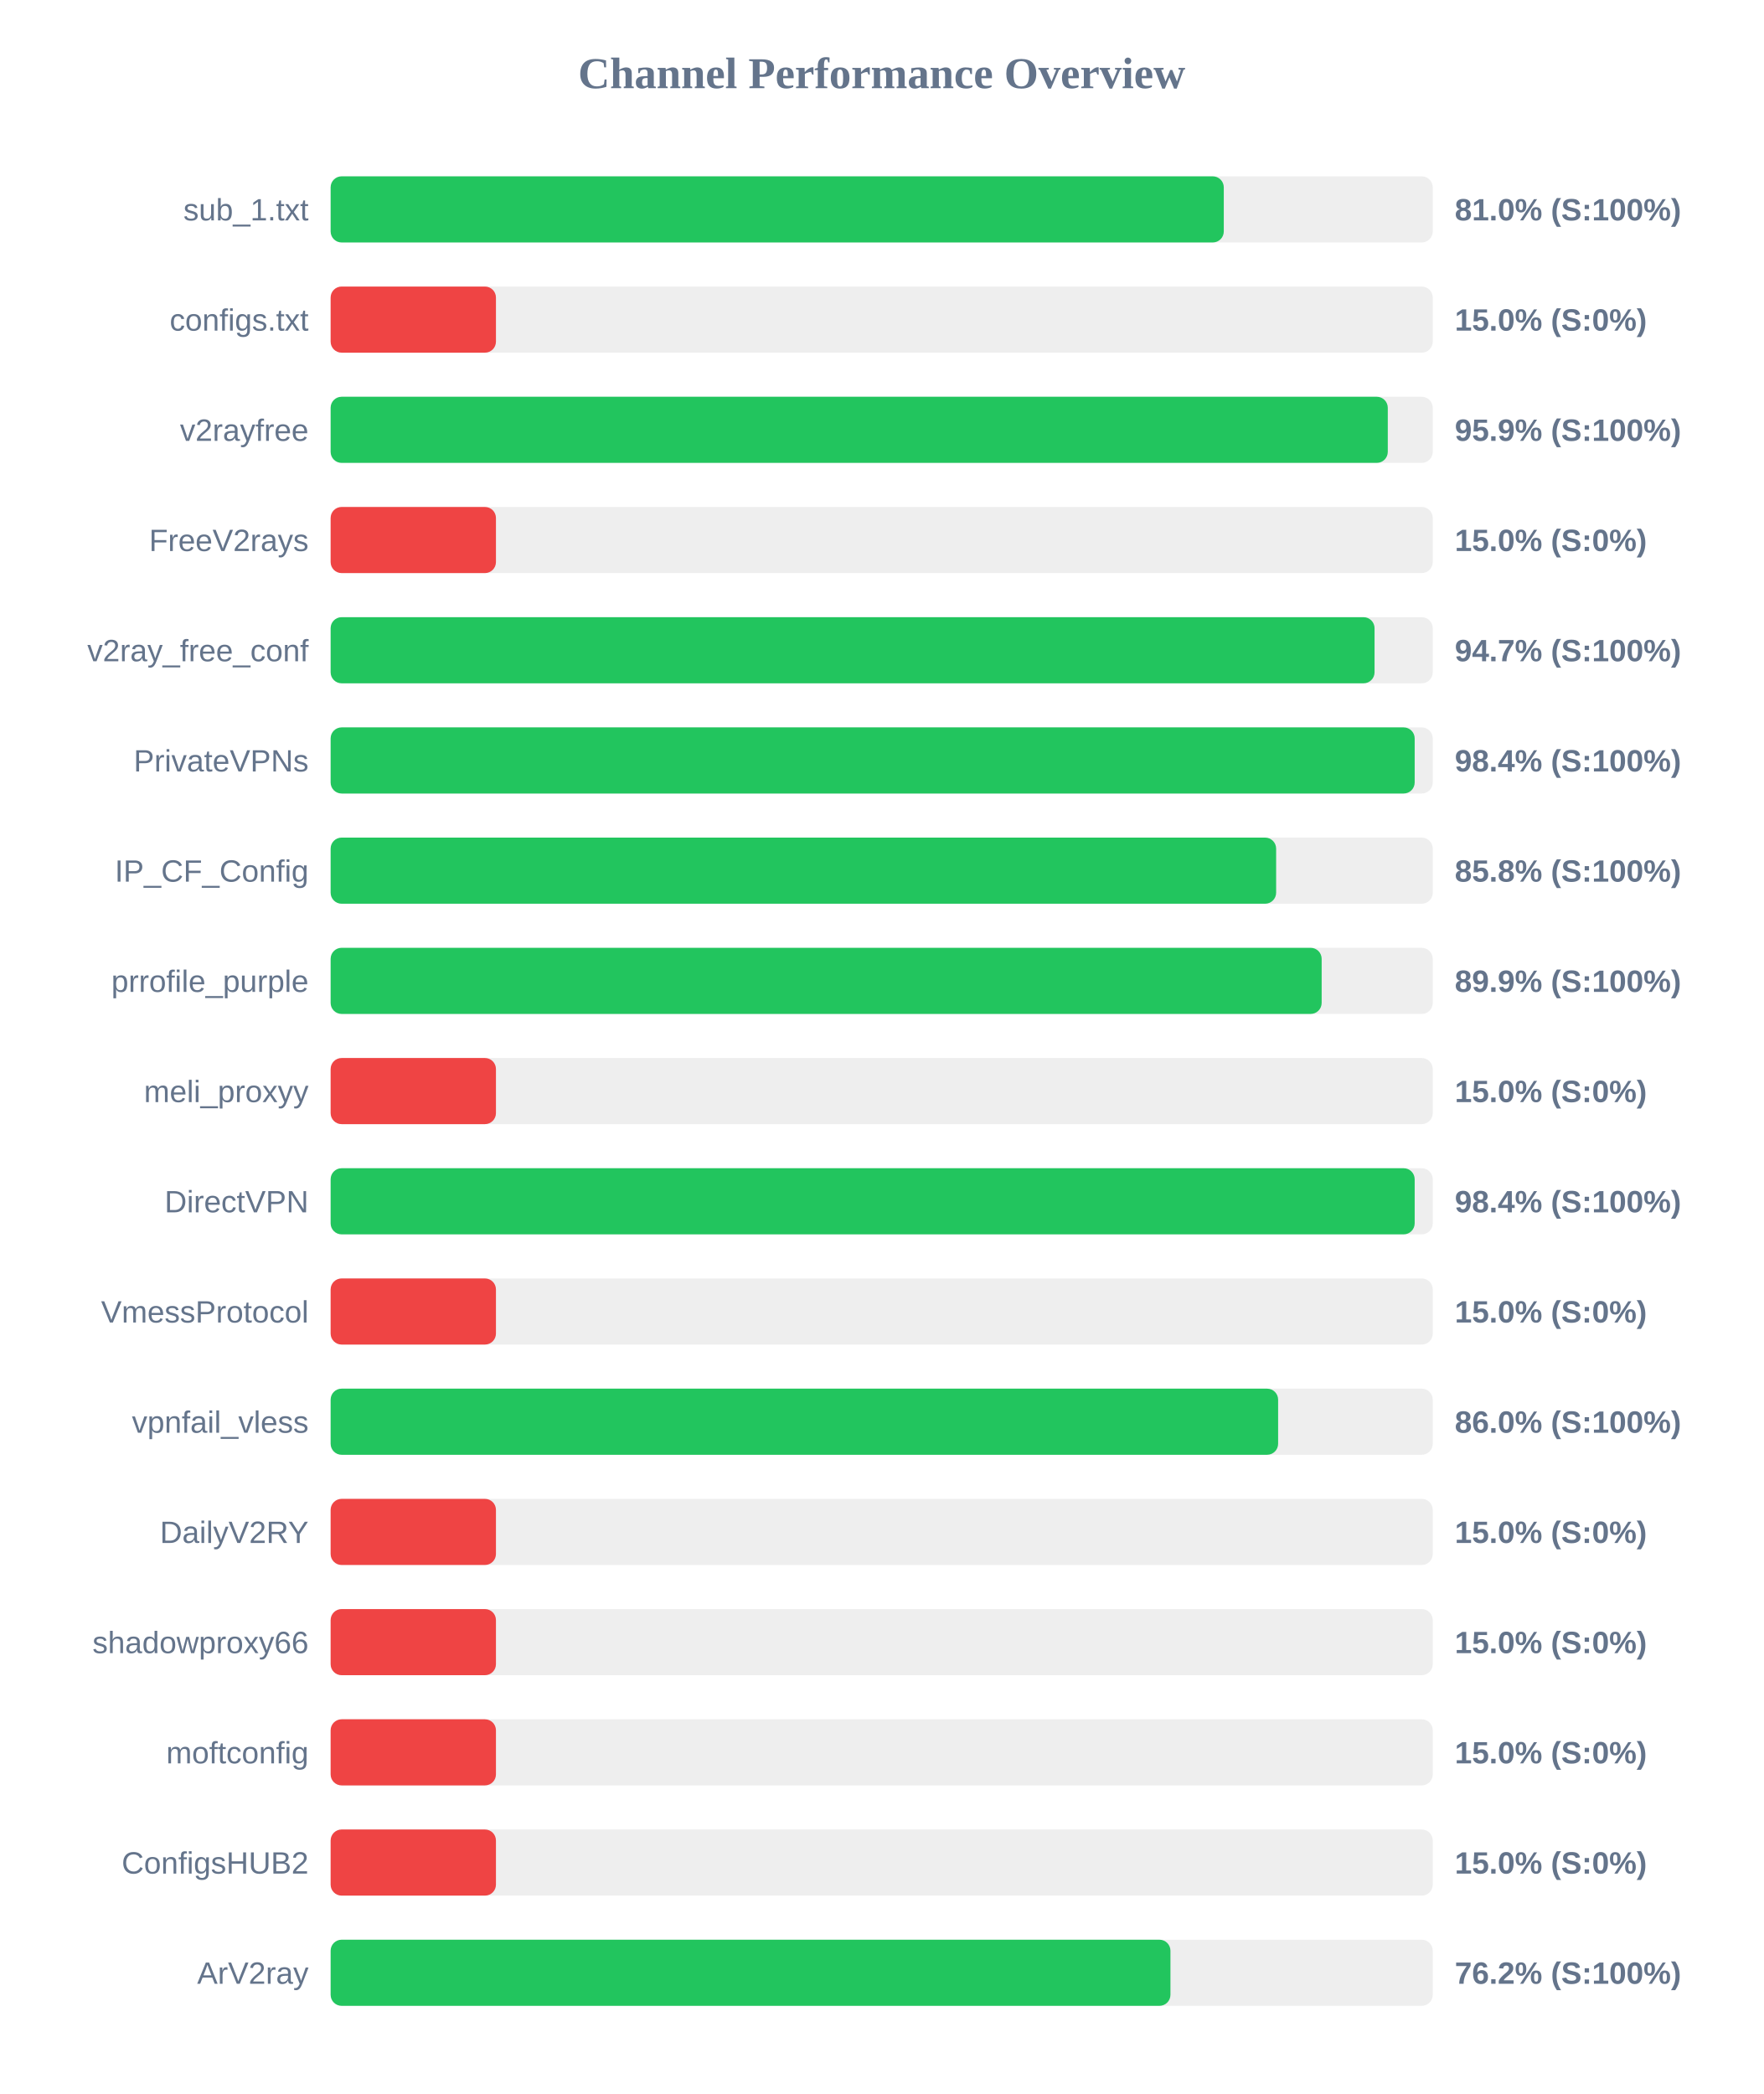
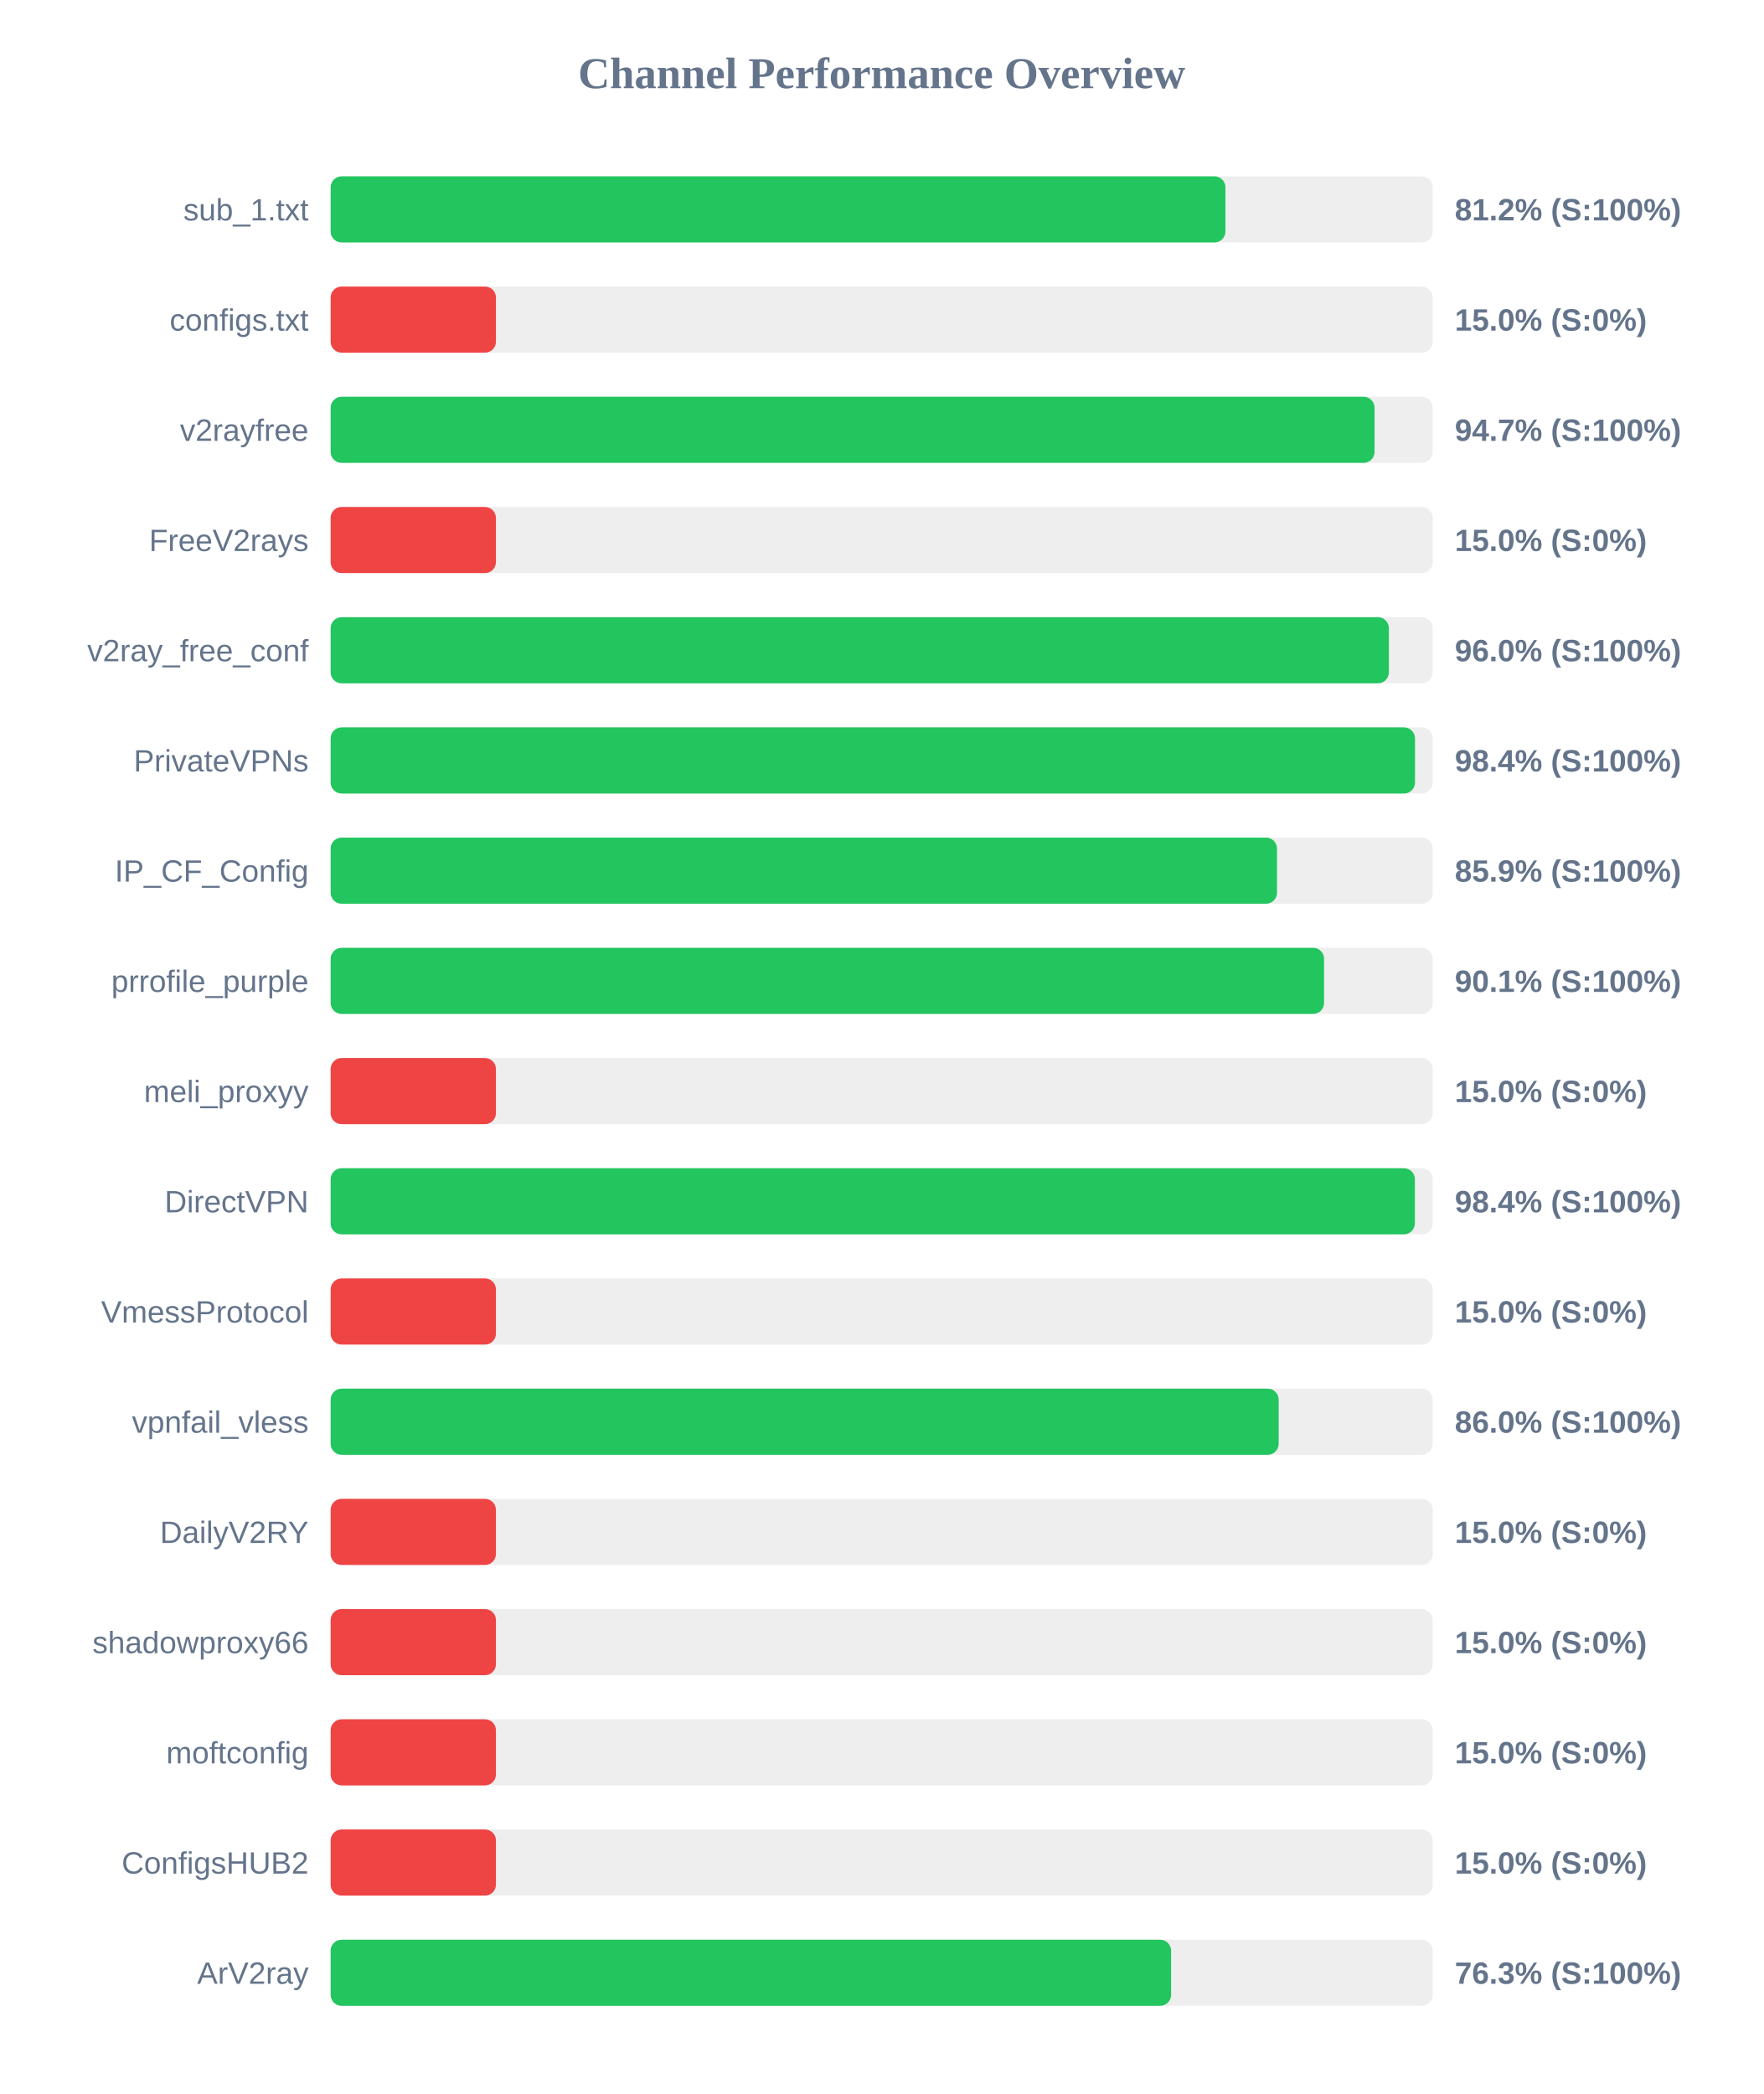
<svg xmlns="http://www.w3.org/2000/svg" width="800" height="950" version="1.1">
  <style>
        .row { font: 14px Arial; fill: #64748b; }
        .score { font: bold 14px Arial; fill: #64748b; }
    </style>
  <text x="400" y="40" text-anchor="middle" font-size="20px" font-weight="bold" fill="#64748b">Channel Performance Overview</text>
  <rect x="150" y="80" width="500" height="30" fill="#eee" rx="5" />
-   <rect x="150" y="80" width="405.2" height="30" fill="#22c55e" rx="5" />
+   <rect x="150" y="80" width="405.95" height="30" fill="#22c55e" rx="5" />
  <text x="140" y="100" text-anchor="end" class="row">sub_1.txt</text>
-   <text x="660" y="100" text-anchor="start" class="score">81.0% (S:100%)</text>
+   <text x="660" y="100" text-anchor="start" class="score">81.2% (S:100%)</text>
  <rect x="150" y="130" width="500" height="30" fill="#eee" rx="5" />
  <rect x="150" y="130" width="75.0" height="30" fill="#ef4444" rx="5" />
  <text x="140" y="150" text-anchor="end" class="row">configs.txt</text>
  <text x="660" y="150" text-anchor="start" class="score">15.0% (S:0%)</text>
  <rect x="150" y="180" width="500" height="30" fill="#eee" rx="5" />
-   <rect x="150" y="180" width="479.6" height="30" fill="#22c55e" rx="5" />
+   <rect x="150" y="180" width="473.6" height="30" fill="#22c55e" rx="5" />
  <text x="140" y="200" text-anchor="end" class="row">v2rayfree</text>
-   <text x="660" y="200" text-anchor="start" class="score">95.9% (S:100%)</text>
+   <text x="660" y="200" text-anchor="start" class="score">94.7% (S:100%)</text>
  <rect x="150" y="230" width="500" height="30" fill="#eee" rx="5" />
  <rect x="150" y="230" width="75.0" height="30" fill="#ef4444" rx="5" />
  <text x="140" y="250" text-anchor="end" class="row">FreeV2rays</text>
  <text x="660" y="250" text-anchor="start" class="score">15.0% (S:0%)</text>
  <rect x="150" y="280" width="500" height="30" fill="#eee" rx="5" />
-   <rect x="150" y="280" width="473.6" height="30" fill="#22c55e" rx="5" />
+   <rect x="150" y="280" width="480.1" height="30" fill="#22c55e" rx="5" />
  <text x="140" y="300" text-anchor="end" class="row">v2ray_free_conf</text>
-   <text x="660" y="300" text-anchor="start" class="score">94.7% (S:100%)</text>
+   <text x="660" y="300" text-anchor="start" class="score">96.0% (S:100%)</text>
  <rect x="150" y="330" width="500" height="30" fill="#eee" rx="5" />
-   <rect x="150" y="330" width="491.8" height="30" fill="#22c55e" rx="5" />
+   <rect x="150" y="330" width="491.95" height="30" fill="#22c55e" rx="5" />
  <text x="140" y="350" text-anchor="end" class="row">PrivateVPNs</text>
  <text x="660" y="350" text-anchor="start" class="score">98.4% (S:100%)</text>
  <rect x="150" y="380" width="500" height="30" fill="#eee" rx="5" />
-   <rect x="150" y="380" width="428.95" height="30" fill="#22c55e" rx="5" />
+   <rect x="150" y="380" width="429.35" height="30" fill="#22c55e" rx="5" />
  <text x="140" y="400" text-anchor="end" class="row">IP_CF_Config</text>
-   <text x="660" y="400" text-anchor="start" class="score">85.8% (S:100%)</text>
+   <text x="660" y="400" text-anchor="start" class="score">85.9% (S:100%)</text>
  <rect x="150" y="430" width="500" height="30" fill="#eee" rx="5" />
-   <rect x="150" y="430" width="449.6" height="30" fill="#22c55e" rx="5" />
+   <rect x="150" y="430" width="450.7" height="30" fill="#22c55e" rx="5" />
  <text x="140" y="450" text-anchor="end" class="row">prrofile_purple</text>
-   <text x="660" y="450" text-anchor="start" class="score">89.9% (S:100%)</text>
+   <text x="660" y="450" text-anchor="start" class="score">90.1% (S:100%)</text>
  <rect x="150" y="480" width="500" height="30" fill="#eee" rx="5" />
  <rect x="150" y="480" width="75.0" height="30" fill="#ef4444" rx="5" />
  <text x="140" y="500" text-anchor="end" class="row">meli_proxyy</text>
  <text x="660" y="500" text-anchor="start" class="score">15.0% (S:0%)</text>
  <rect x="150" y="530" width="500" height="30" fill="#eee" rx="5" />
-   <rect x="150" y="530" width="491.8" height="30" fill="#22c55e" rx="5" />
+   <rect x="150" y="530" width="491.9" height="30" fill="#22c55e" rx="5" />
  <text x="140" y="550" text-anchor="end" class="row">DirectVPN</text>
  <text x="660" y="550" text-anchor="start" class="score">98.4% (S:100%)</text>
  <rect x="150" y="580" width="500" height="30" fill="#eee" rx="5" />
  <rect x="150" y="580" width="75.0" height="30" fill="#ef4444" rx="5" />
  <text x="140" y="600" text-anchor="end" class="row">VmessProtocol</text>
  <text x="660" y="600" text-anchor="start" class="score">15.0% (S:0%)</text>
  <rect x="150" y="630" width="500" height="30" fill="#eee" rx="5" />
-   <rect x="150" y="630" width="429.85" height="30" fill="#22c55e" rx="5" />
+   <rect x="150" y="630" width="430.1" height="30" fill="#22c55e" rx="5" />
  <text x="140" y="650" text-anchor="end" class="row">vpnfail_vless</text>
  <text x="660" y="650" text-anchor="start" class="score">86.0% (S:100%)</text>
  <rect x="150" y="680" width="500" height="30" fill="#eee" rx="5" />
  <rect x="150" y="680" width="75.0" height="30" fill="#ef4444" rx="5" />
  <text x="140" y="700" text-anchor="end" class="row">DailyV2RY</text>
  <text x="660" y="700" text-anchor="start" class="score">15.0% (S:0%)</text>
  <rect x="150" y="730" width="500" height="30" fill="#eee" rx="5" />
  <rect x="150" y="730" width="75.0" height="30" fill="#ef4444" rx="5" />
  <text x="140" y="750" text-anchor="end" class="row">shadowproxy66</text>
  <text x="660" y="750" text-anchor="start" class="score">15.0% (S:0%)</text>
  <rect x="150" y="780" width="500" height="30" fill="#eee" rx="5" />
  <rect x="150" y="780" width="75.0" height="30" fill="#ef4444" rx="5" />
  <text x="140" y="800" text-anchor="end" class="row">moftconfig</text>
  <text x="660" y="800" text-anchor="start" class="score">15.0% (S:0%)</text>
  <rect x="150" y="830" width="500" height="30" fill="#eee" rx="5" />
  <rect x="150" y="830" width="75.0" height="30" fill="#ef4444" rx="5" />
  <text x="140" y="850" text-anchor="end" class="row">ConfigsHUB2</text>
  <text x="660" y="850" text-anchor="start" class="score">15.0% (S:0%)</text>
  <rect x="150" y="880" width="500" height="30" fill="#eee" rx="5" />
-   <rect x="150" y="880" width="381.0" height="30" fill="#22c55e" rx="5" />
+   <rect x="150" y="880" width="381.3" height="30" fill="#22c55e" rx="5" />
  <text x="140" y="900" text-anchor="end" class="row">ArV2ray</text>
-   <text x="660" y="900" text-anchor="start" class="score">76.2% (S:100%)</text>
+   <text x="660" y="900" text-anchor="start" class="score">76.3% (S:100%)</text>
</svg>
